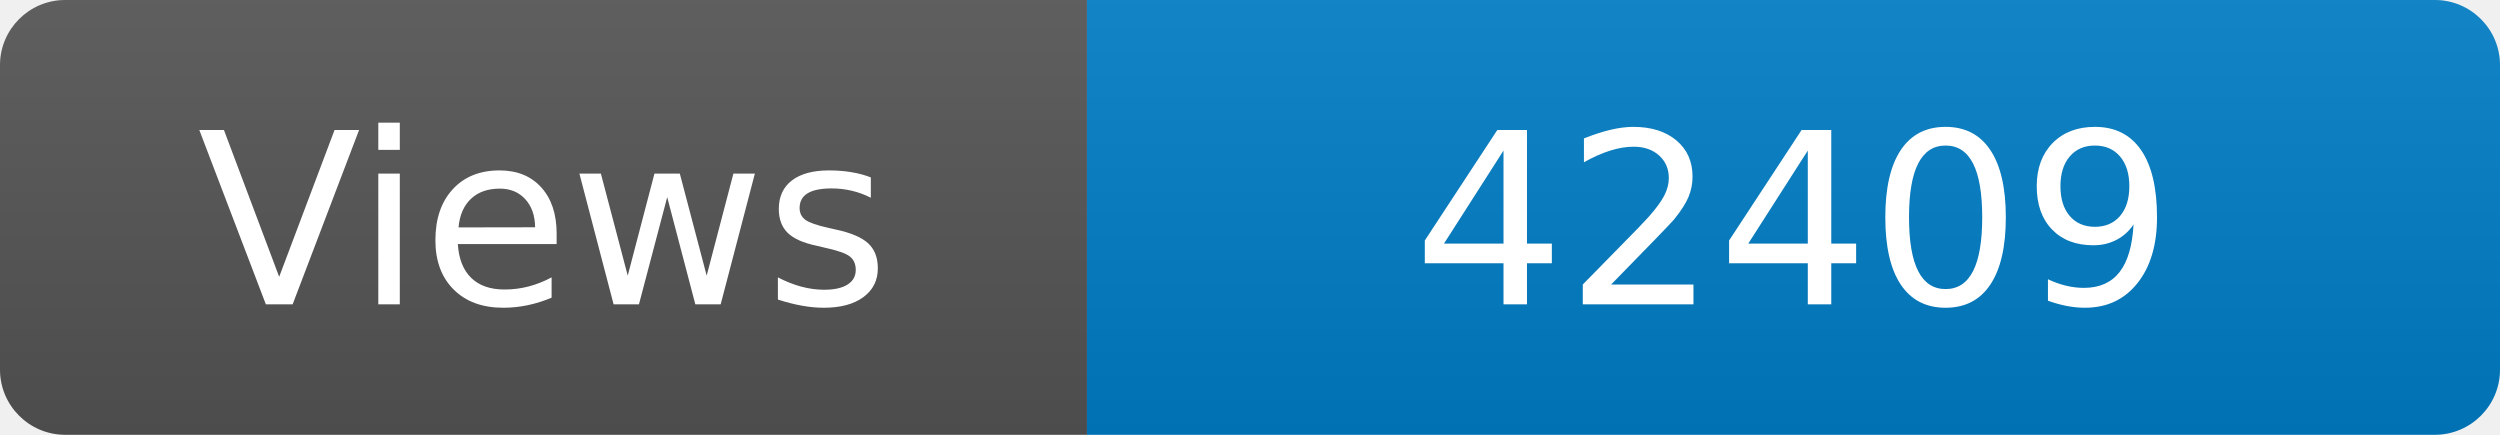
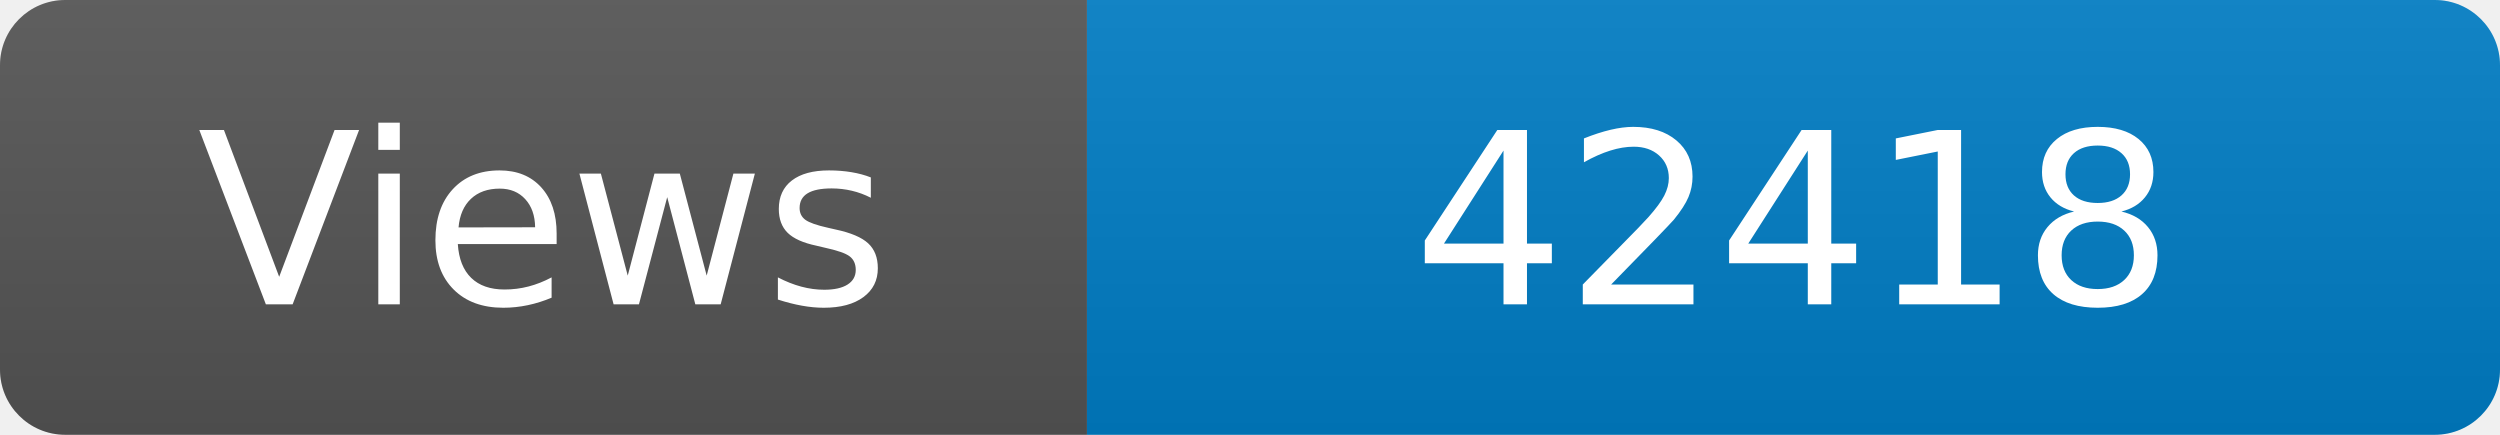
<svg xmlns="http://www.w3.org/2000/svg" width="115" height="20" role="img" aria-label="Maintained?: yes">
  <linearGradient id="s" x2="0" y2="100%">
    <stop offset="0" stop-color="#bbb" stop-opacity=".1" />
    <stop offset="1" stop-opacity=".1" />
  </linearGradient>
  <clipPath id="r">
    <rect width="115" height="20" rx="3" fill="#fff" />
  </clipPath>
  <g clip-path="url(#r)">
    <rect width="50" height="20" fill="#555" />
    <rect x="50" width="160" height="20" fill="#007ec6" />
    <rect width="115" height="20" fill="url(#s)" />
  </g>
  <g fill="#fff" text-anchor="middle" font-family="Verdana,Geneva,DejaVu Sans,sans-serif" font-size="110">
    <text x="250" y="140" transform="scale(.1)" fill="#fff">Views</text>
-     <text x="825" y="140" transform="scale(.1)" fill="#fff">42409</text>
+     <text x="825" y="140" transform="scale(.1)" fill="#fff">42418</text>
  </g>
</svg>
